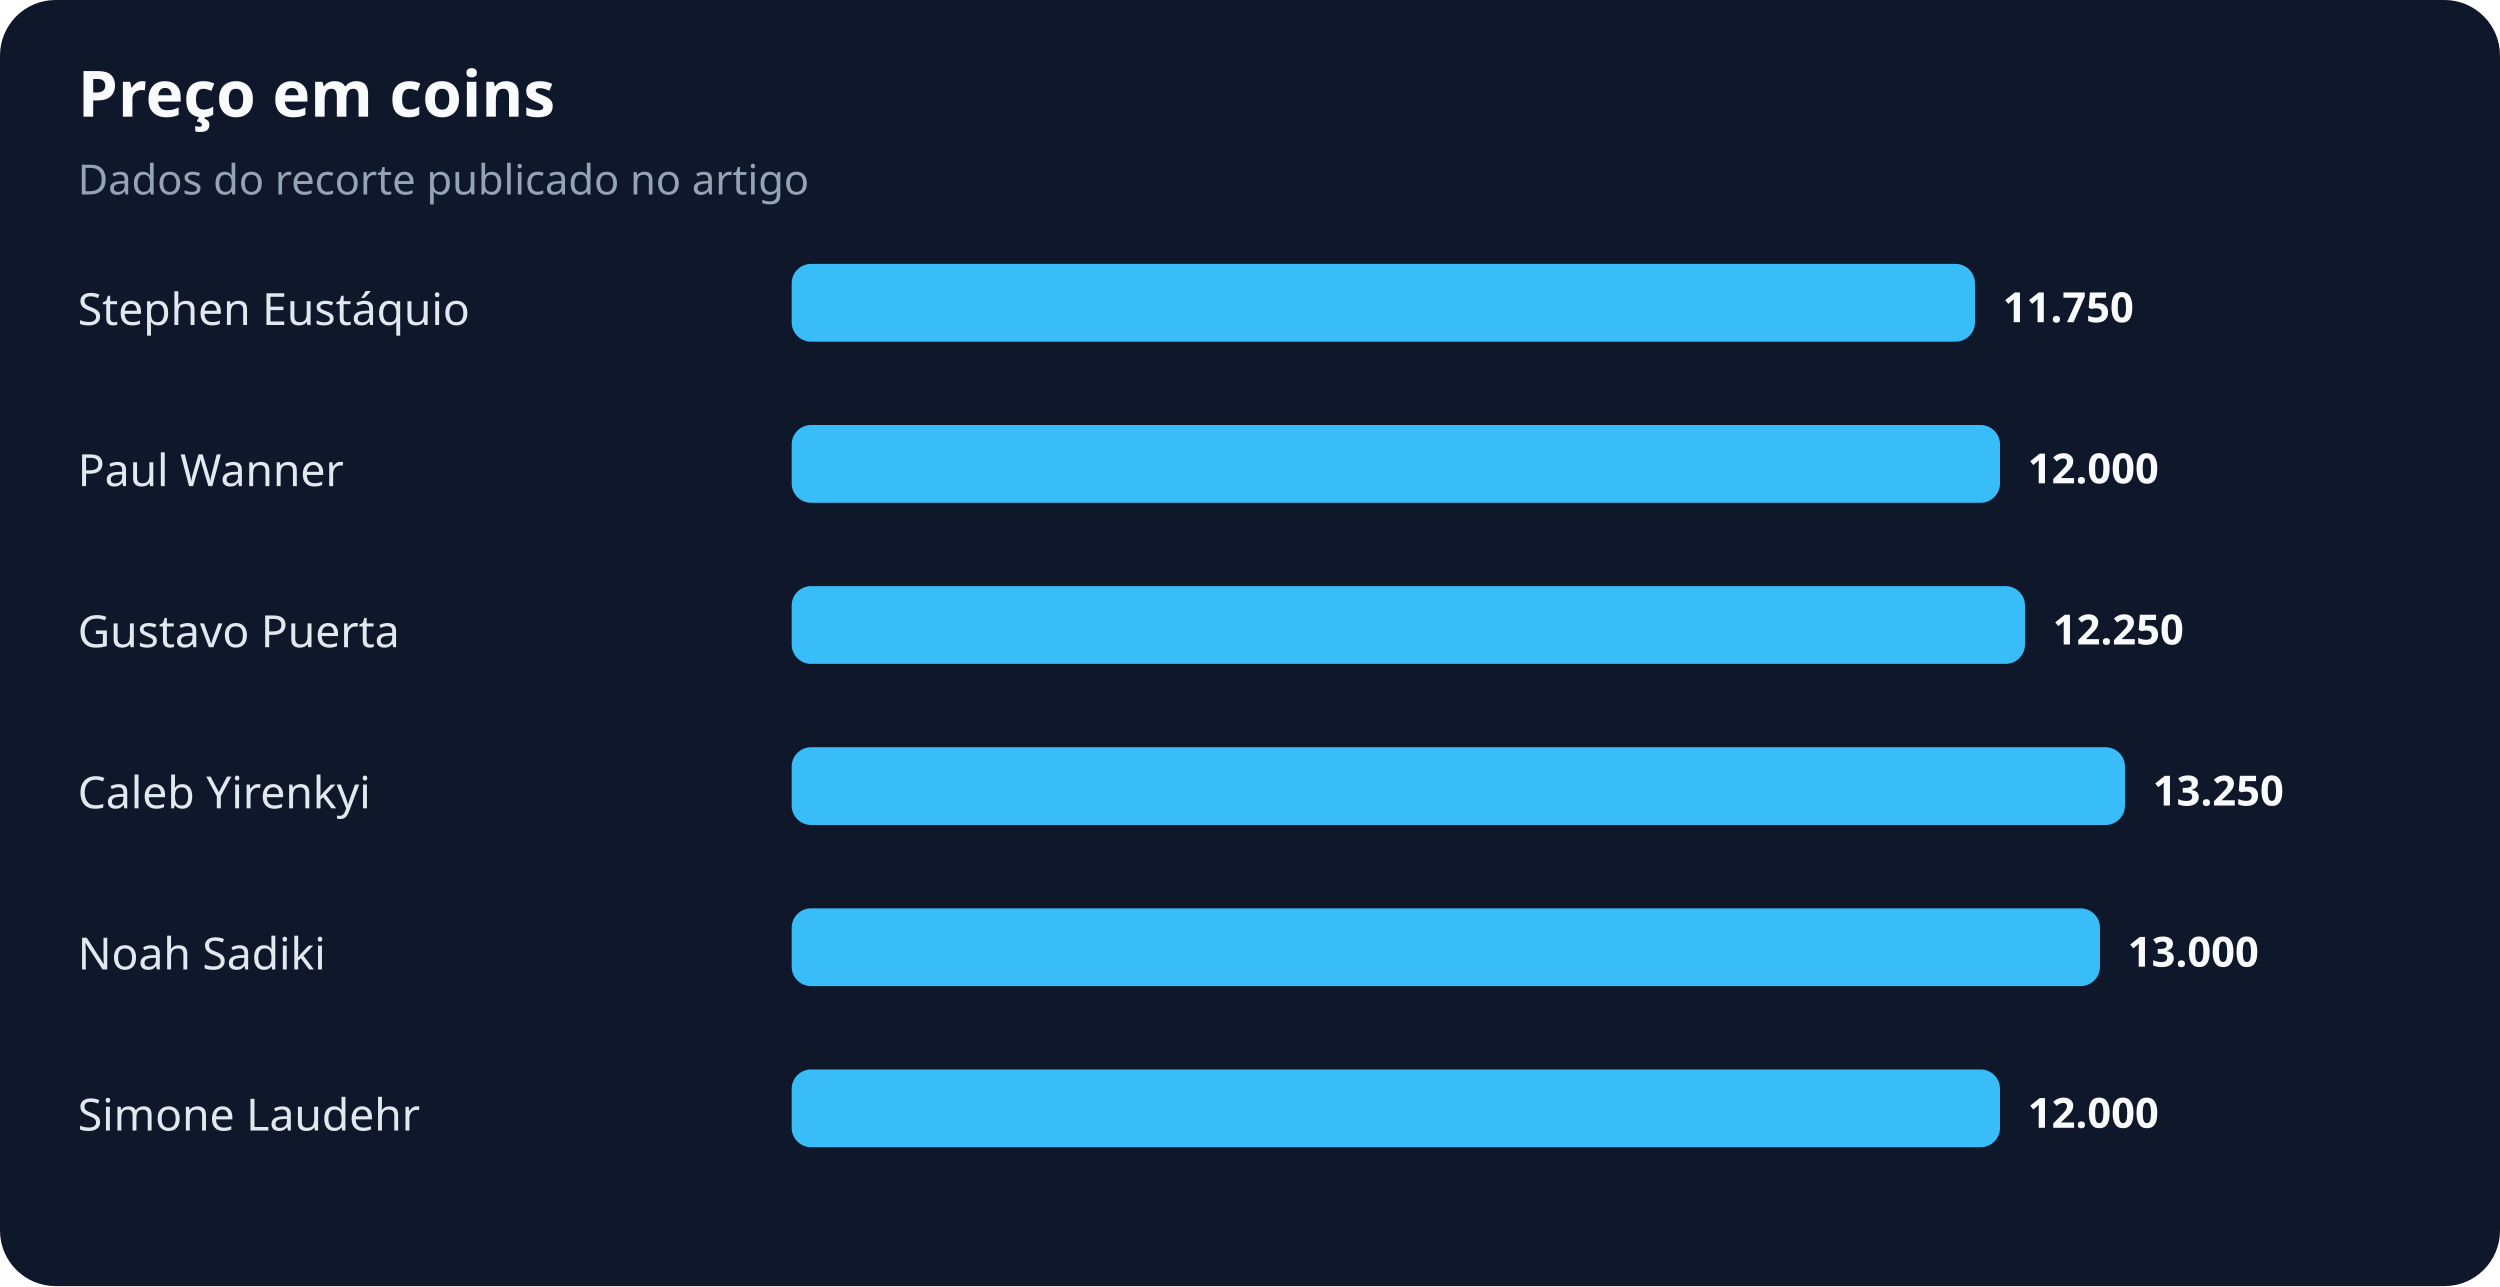
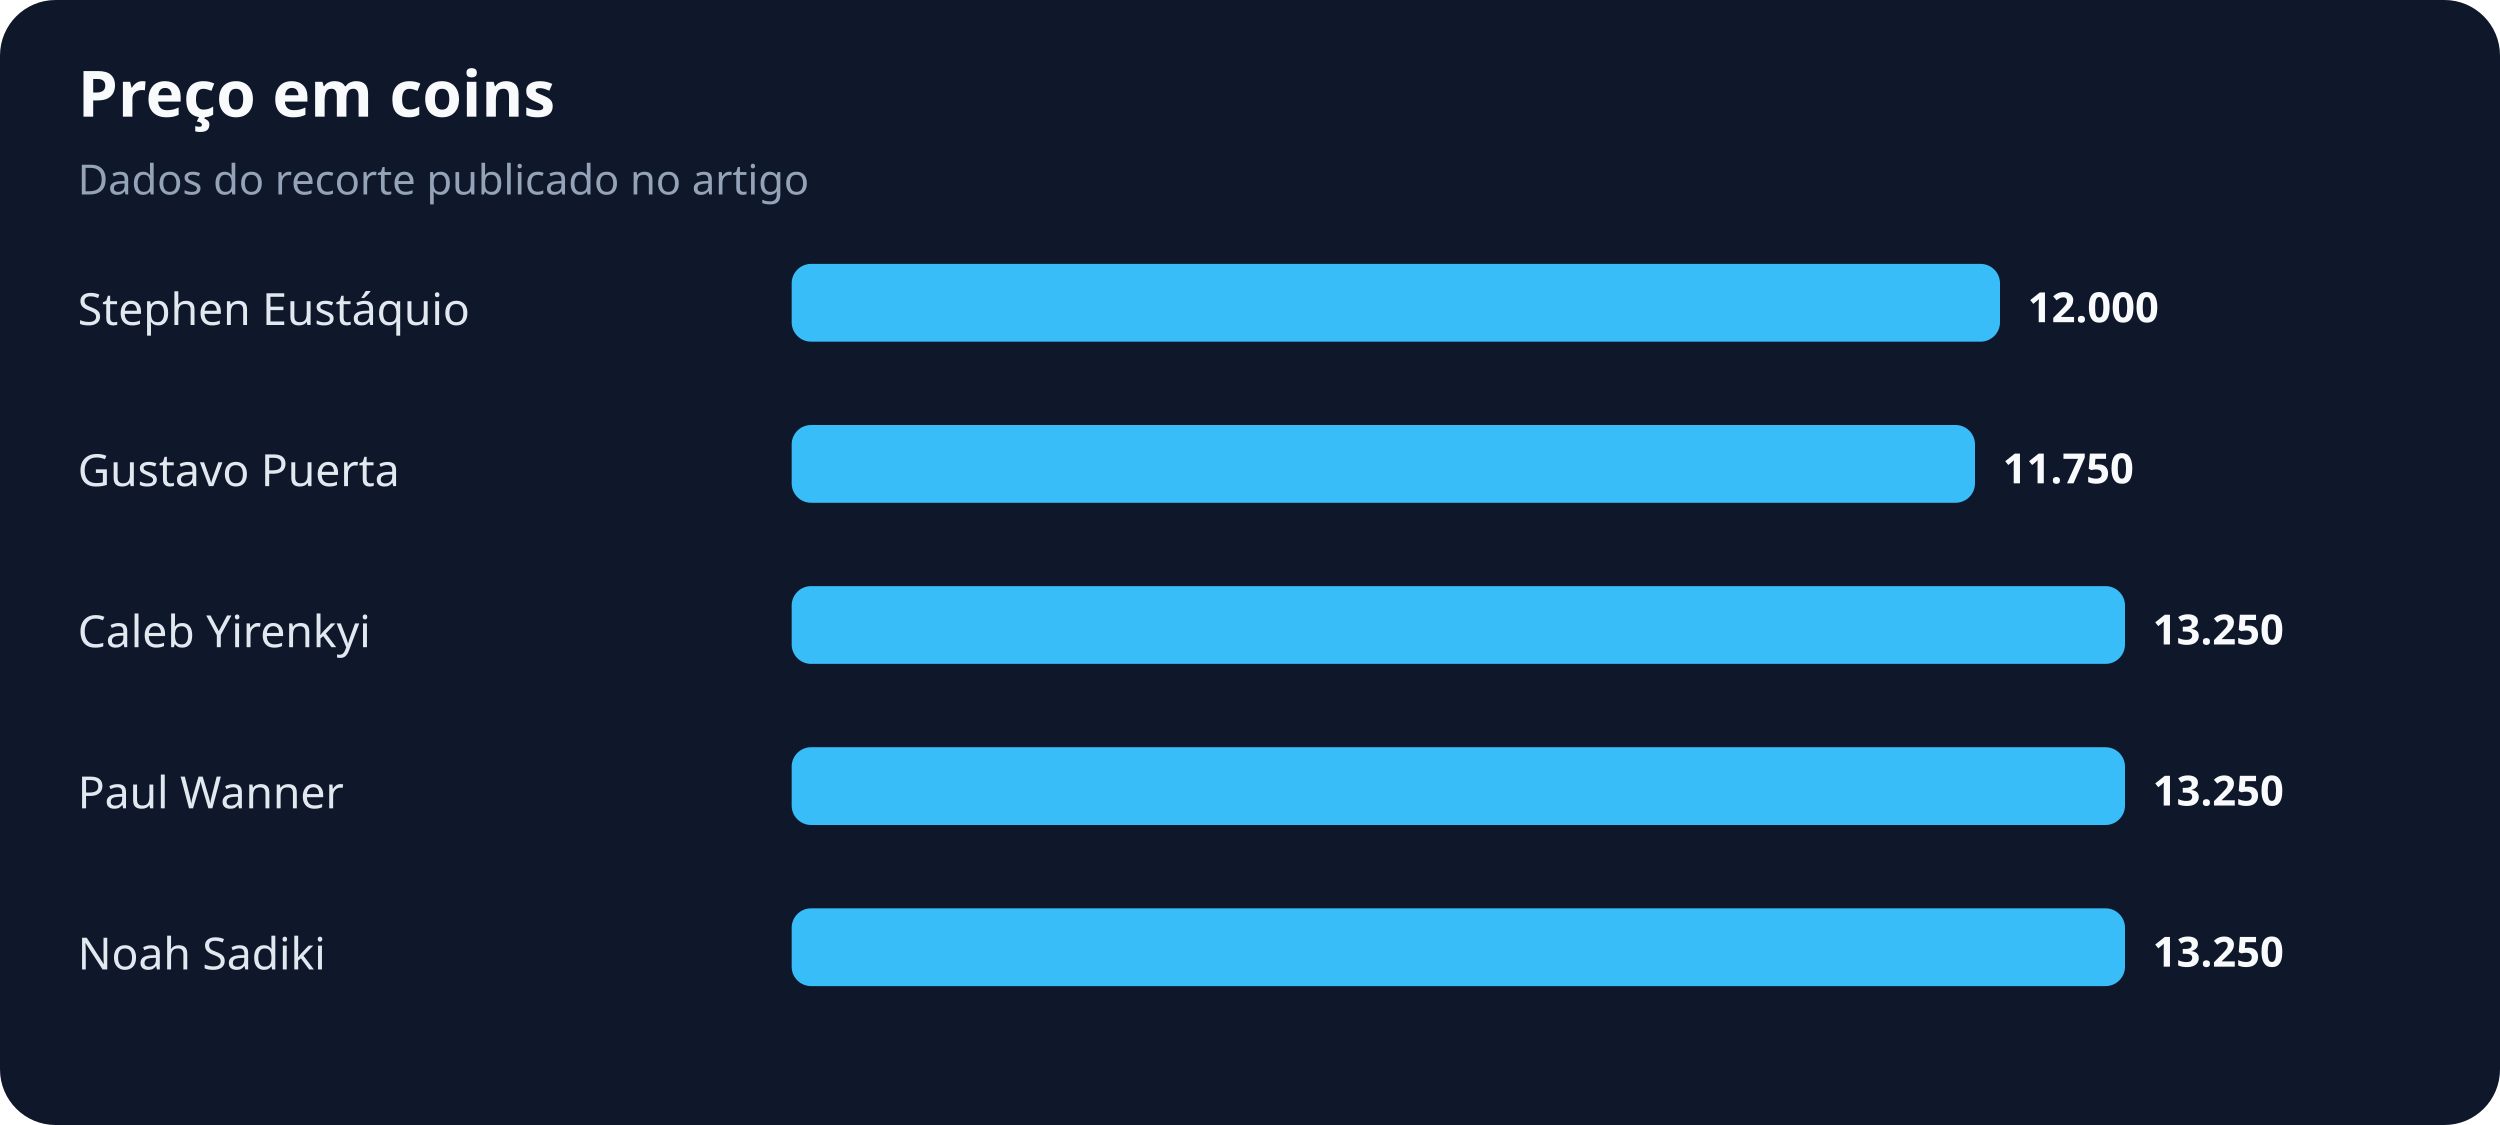
- <svg xmlns="http://www.w3.org/2000/svg" width="900" height="463" viewBox="0 0 900 463" role="img" aria-labelledby="title desc">
+ <svg xmlns="http://www.w3.org/2000/svg" width="900" height="405" viewBox="0 0 900 405" role="img" aria-labelledby="title desc">
  <rect width="100%" height="100%" rx="20" fill="#0f172a" />
  <text x="28" y="42" fill="#f8fafc" font-family="system-ui,sans-serif" font-size="23" font-weight="700">Preço em coins</text>
  <text x="28" y="70" fill="#94a3b8" font-family="system-ui,sans-serif" font-size="15">Dados do recorte publicado no artigo</text>
  <text x="28" y="117" fill="#e2e8f0" font-family="system-ui,sans-serif" font-size="16">Stephen Eustáquio</text>
-   <rect x="285" y="95" width="426" height="28" rx="7" fill="#38bdf8" />
-   <text x="721" y="116" fill="#f8fafc" font-family="system-ui,sans-serif" font-size="15" font-weight="700">11.750</text>
-   <text x="28" y="175" fill="#e2e8f0" font-family="system-ui,sans-serif" font-size="16">Paul Wanner</text>
-   <rect x="285" y="153" width="435" height="28" rx="7" fill="#38bdf8" />
-   <text x="730" y="174" fill="#f8fafc" font-family="system-ui,sans-serif" font-size="15" font-weight="700">12.000</text>
-   <text x="28" y="233" fill="#e2e8f0" font-family="system-ui,sans-serif" font-size="16">Gustavo Puerta</text>
-   <rect x="285" y="211" width="444" height="28" rx="7" fill="#38bdf8" />
-   <text x="739" y="232" fill="#f8fafc" font-family="system-ui,sans-serif" font-size="15" font-weight="700">12.250</text>
-   <text x="28" y="291" fill="#e2e8f0" font-family="system-ui,sans-serif" font-size="16">Caleb Yirenkyi</text>
+   <rect x="285" y="95" width="435" height="28" rx="7" fill="#38bdf8" />
+   <text x="730" y="116" fill="#f8fafc" font-family="system-ui,sans-serif" font-size="15" font-weight="700">12.000</text>
+   <text x="28" y="175" fill="#e2e8f0" font-family="system-ui,sans-serif" font-size="16">Gustavo Puerta</text>
+   <rect x="285" y="153" width="426" height="28" rx="7" fill="#38bdf8" />
+   <text x="721" y="174" fill="#f8fafc" font-family="system-ui,sans-serif" font-size="15" font-weight="700">11.750</text>
+   <text x="28" y="233" fill="#e2e8f0" font-family="system-ui,sans-serif" font-size="16">Caleb Yirenkyi</text>
+   <rect x="285" y="211" width="480" height="28" rx="7" fill="#38bdf8" />
+   <text x="775" y="232" fill="#f8fafc" font-family="system-ui,sans-serif" font-size="15" font-weight="700">13.250</text>
+   <text x="28" y="291" fill="#e2e8f0" font-family="system-ui,sans-serif" font-size="16">Paul Wanner</text>
  <rect x="285" y="269" width="480" height="28" rx="7" fill="#38bdf8" />
  <text x="775" y="290" fill="#f8fafc" font-family="system-ui,sans-serif" font-size="15" font-weight="700">13.250</text>
  <text x="28" y="349" fill="#e2e8f0" font-family="system-ui,sans-serif" font-size="16">Noah Sadiki</text>
-   <rect x="285" y="327" width="471" height="28" rx="7" fill="#38bdf8" />
-   <text x="766" y="348" fill="#f8fafc" font-family="system-ui,sans-serif" font-size="15" font-weight="700">13.000</text>
-   <text x="28" y="407" fill="#e2e8f0" font-family="system-ui,sans-serif" font-size="16">Simone Laudehr</text>
-   <rect x="285" y="385" width="435" height="28" rx="7" fill="#38bdf8" />
-   <text x="730" y="406" fill="#f8fafc" font-family="system-ui,sans-serif" font-size="15" font-weight="700">12.000</text>
+   <rect x="285" y="327" width="480" height="28" rx="7" fill="#38bdf8" />
+   <text x="775" y="348" fill="#f8fafc" font-family="system-ui,sans-serif" font-size="15" font-weight="700">13.250</text>
</svg>
